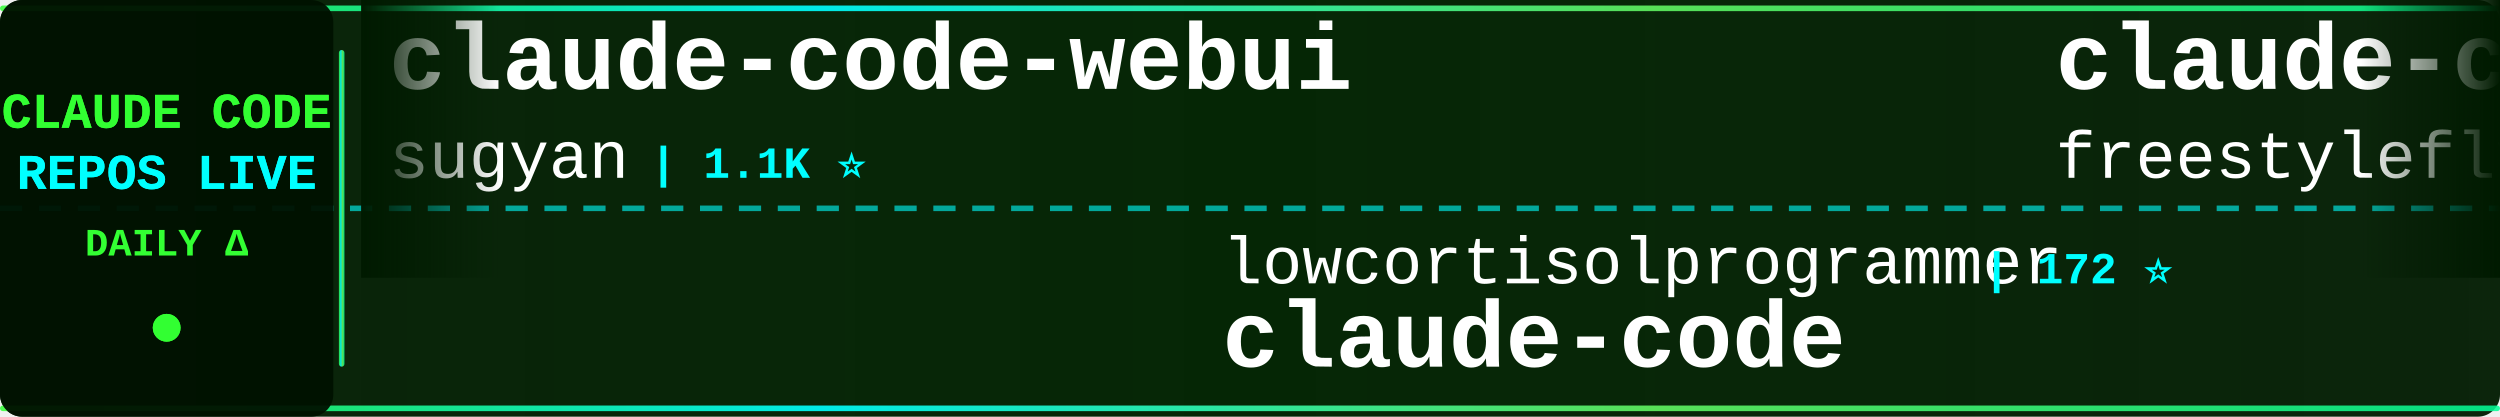
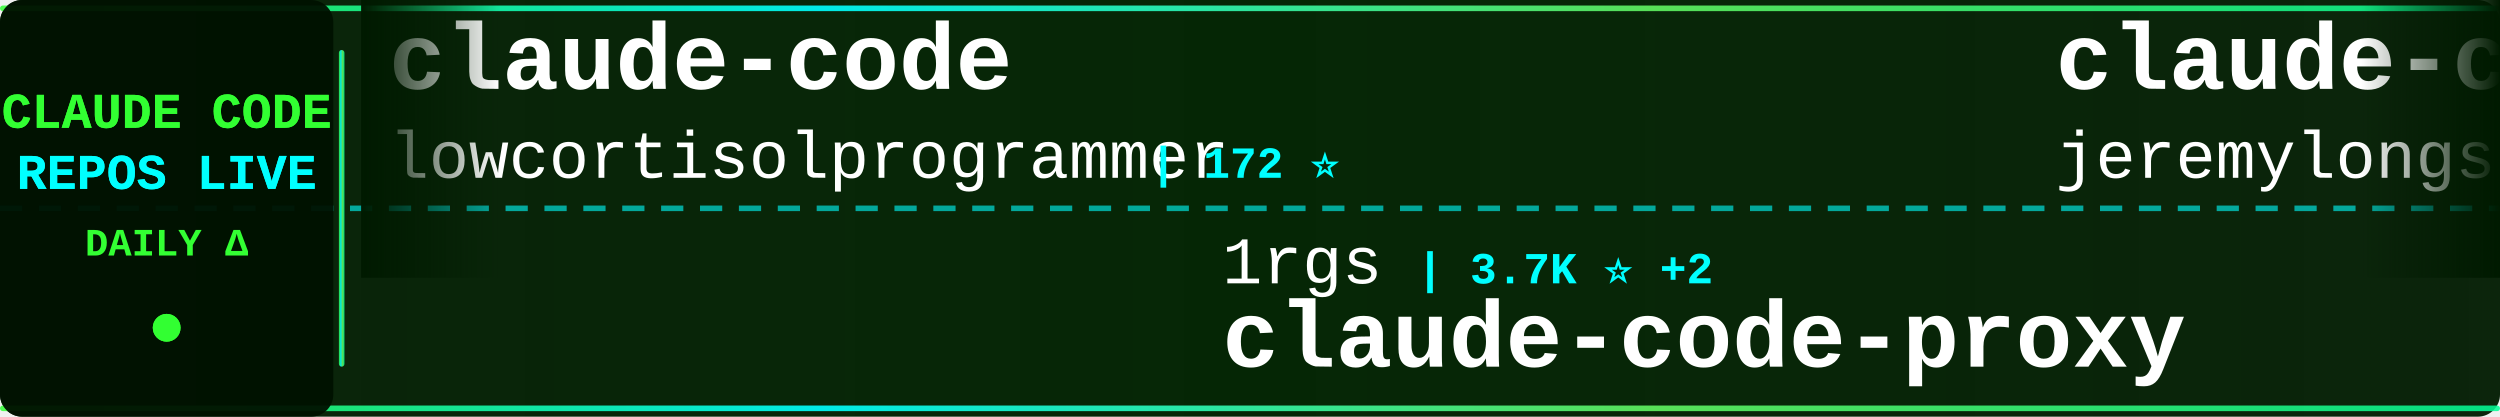
<svg xmlns="http://www.w3.org/2000/svg" width="900" height="150">
  <defs>
    <linearGradient id="tickerBg" x1="0%" y1="0%" x2="100%" y2="0%">
      <stop offset="0%" style="stop-color:#001a00;stop-opacity:0.95" />
      <stop offset="50%" style="stop-color:#002200;stop-opacity:0.98" />
      <stop offset="100%" style="stop-color:#001a00;stop-opacity:0.95" />
    </linearGradient>
    <linearGradient id="borderGrad" x1="0%" y1="0%" x2="100%" y2="0%">
      <stop offset="0%" style="stop-color:#33ff33;stop-opacity:0.85">
        <animate attributeName="stop-opacity" values="0.85;1;0.85" dur="2s" repeatCount="indefinite" />
      </stop>
      <stop offset="33%" style="stop-color:#00ffff;stop-opacity:0.9">
        <animate attributeName="stop-opacity" values="0.9;1;0.9" dur="2.2s" repeatCount="indefinite" />
      </stop>
      <stop offset="66%" style="stop-color:#66ff66;stop-opacity:0.85">
        <animate attributeName="stop-opacity" values="0.85;1;0.85" dur="1.8s" repeatCount="indefinite" />
      </stop>
      <stop offset="100%" style="stop-color:#00ff99;stop-opacity:0.85">
        <animate attributeName="stop-opacity" values="0.85;1;0.85" dur="2s" repeatCount="indefinite" />
      </stop>
    </linearGradient>
    <filter id="textGlow">
      <feGaussianBlur stdDeviation="0.1" result="coloredBlur" />
      <feMerge>
        <feMergeNode in="coloredBlur" />
        <feMergeNode in="SourceGraphic" />
      </feMerge>
    </filter>
    <filter id="metricGlow">
      <feGaussianBlur stdDeviation="0.2" result="coloredBlur" />
      <feMerge>
        <feMergeNode in="coloredBlur" />
        <feMergeNode in="SourceGraphic" />
      </feMerge>
    </filter>
    <linearGradient id="leftFade" x1="0%" y1="0%" x2="100%" y2="0%">
      <stop offset="0%" style="stop-color:#001a00;stop-opacity:1" />
      <stop offset="100%" style="stop-color:#001a00;stop-opacity:0" />
    </linearGradient>
    <linearGradient id="rightFade" x1="0%" y1="0%" x2="100%" y2="0%">
      <stop offset="0%" style="stop-color:#001a00;stop-opacity:0" />
      <stop offset="100%" style="stop-color:#001a00;stop-opacity:1" />
    </linearGradient>
  </defs>
  <rect width="900" height="150" fill="url(#tickerBg)" rx="8" />
  <rect x="0" y="2" width="900" height="2" fill="url(#borderGrad)" rx="1" />
  <rect x="0" y="146" width="900" height="2" fill="url(#borderGrad)" rx="1" />
  <line x1="0" y1="75" x2="900" y2="75" stroke="#00ffff" stroke-width="2" stroke-dasharray="8 6" opacity="0.6" />
  <rect x="0" y="0" width="120" height="150" fill="#001100" opacity="0.95" rx="8" />
  <text x="60" y="46" font-family="'Courier New', monospace" font-size="18" font-weight="bold" fill="#33ff33" text-anchor="middle" filter="url(#textGlow)">
    CLAUDE CODE
  </text>
  <text x="60" y="68" font-family="'Courier New', monospace" font-size="18" font-weight="bold" fill="#00ffff" text-anchor="middle" filter="url(#textGlow)">
    REPOS LIVE
  </text>
  <text x="60" y="92" font-family="'Courier New', monospace" font-size="14" font-weight="bold" fill="#33ff33" text-anchor="middle">
    DAILY Δ
  </text>
  <circle cx="60" cy="118" r="5" fill="#33ff33" filter="url(#metricGlow)">
    <animate attributeName="r" values="4;6;4" dur="1.5s" repeatCount="indefinite" />
    <animate attributeName="opacity" values="0.6;1;0.6" dur="1.5s" repeatCount="indefinite" />
  </circle>
  <rect x="122" y="18" width="2" height="114" fill="url(#borderGrad)" rx="1" />
  <clipPath id="tickerClip">
    <rect x="130" y="0" width="770" height="150" />
  </clipPath>
  <g clip-path="url(#tickerClip)">
    <g id="tickerItems">
      <animateTransform attributeName="transform" attributeType="XML" type="translate" from="0 0" to="-3000 0" dur="54s" repeatCount="indefinite" />
      <g transform="translate(0, 0)">
-         <text x="140" y="32" font-family="'Courier New', monospace" font-size="34" font-weight="bold" fill="#ffffff">claude-code-webui</text>
-         <text x="140" y="64" font-family="'Courier New', monospace" font-size="24" font-weight="normal" fill="#ffffff" opacity="1.0">sugyan</text>
-         <text x="234" y="64" font-family="'Courier New', monospace" font-size="16" font-weight="bold" fill="#00ffff"> | 1.1K ⭐</text>
+         <text x="140" y="32" font-family="'Courier New', monospace" font-size="34" font-weight="bold" fill="#ffffff">claude-code</text>
+         <text x="140" y="64" font-family="'Courier New', monospace" font-size="24" font-weight="normal" fill="#ffffff" opacity="1.0">lowcortisolprogrammer</text>
+         <text x="414" y="64" font-family="'Courier New', monospace" font-size="16" font-weight="bold" fill="#00ffff"> | 172 ⭐</text>
      </g>
      <g transform="translate(300, 0)">
-         <text x="140" y="102" font-family="'Courier New', monospace" font-size="24" font-weight="normal" fill="#ffffff" opacity="1.0">lowcortisolprogrammer</text>
-         <text x="414" y="102" font-family="'Courier New', monospace" font-size="16" font-weight="bold" fill="#00ffff"> | 172 ⭐</text>
-         <text x="140" y="132" font-family="'Courier New', monospace" font-size="34" font-weight="bold" fill="#ffffff">claude-code</text>
+         <text x="140" y="102" font-family="'Courier New', monospace" font-size="24" font-weight="normal" fill="#ffffff" opacity="1.0">1rgs</text>
+         <text x="210" y="102" font-family="'Courier New', monospace" font-size="16" font-weight="bold" fill="#00ffff"> | 3.7K ⭐ +2</text>
+         <text x="140" y="132" font-family="'Courier New', monospace" font-size="34" font-weight="bold" fill="#ffffff">claude-code-proxy</text>
      </g>
      <g transform="translate(600, 0)">
-         <text x="140" y="32" font-family="'Courier New', monospace" font-size="34" font-weight="bold" fill="#ffffff">claude-code</text>
-         <text x="140" y="64" font-family="'Courier New', monospace" font-size="24" font-weight="normal" fill="#ffffff" opacity="1.0">freestylefly</text>
-         <text x="306" y="64" font-family="'Courier New', monospace" font-size="16" font-weight="bold" fill="#00ffff"> | 128 ⭐</text>
+         <text x="140" y="32" font-family="'Courier New', monospace" font-size="34" font-weight="bold" fill="#ffffff">claude-code-plugins-plus...</text>
+         <text x="140" y="64" font-family="'Courier New', monospace" font-size="24" font-weight="normal" fill="#ffffff" opacity="1.0">jeremylongshore</text>
+         <text x="342" y="64" font-family="'Courier New', monospace" font-size="16" font-weight="bold" fill="#00ffff"> | 2.6K ⭐ +2</text>
      </g>
      <g transform="translate(900, 0)">
-         <text x="140" y="102" font-family="'Courier New', monospace" font-size="24" font-weight="normal" fill="#ffffff" opacity="1.0">shanraisshan</text>
-         <text x="306" y="102" font-family="'Courier New', monospace" font-size="16" font-weight="bold" fill="#00ffff"> | 64.3K ⭐ +13</text>
-         <text x="140" y="132" font-family="'Courier New', monospace" font-size="34" font-weight="bold" fill="#ffffff">claude-code-best-practic...</text>
+         <text x="140" y="102" font-family="'Courier New', monospace" font-size="24" font-weight="normal" fill="#ffffff" opacity="1.0">rohitg00</text>
+         <text x="258" y="102" font-family="'Courier New', monospace" font-size="16" font-weight="bold" fill="#00ffff"> | 2.5K ⭐ +1</text>
+         <text x="140" y="132" font-family="'Courier New', monospace" font-size="34" font-weight="bold" fill="#ffffff">awesome-claude-code-tool...</text>
      </g>
      <g transform="translate(1200, 0)">
-         <text x="140" y="32" font-family="'Courier New', monospace" font-size="34" font-weight="bold" fill="#ffffff">claude-code-workflows</text>
-         <text x="140" y="64" font-family="'Courier New', monospace" font-size="24" font-weight="normal" fill="#ffffff" opacity="1.0">OneRedOak</text>
-         <text x="270" y="64" font-family="'Courier New', monospace" font-size="16" font-weight="bold" fill="#00ffff"> | 3.9K ⭐ -1</text>
+         <text x="140" y="32" font-family="'Courier New', monospace" font-size="34" font-weight="bold" fill="#ffffff">Claude-Code</text>
+         <text x="140" y="64" font-family="'Courier New', monospace" font-size="24" font-weight="normal" fill="#ffffff" opacity="1.0">pengchengneo</text>
+         <text x="306" y="64" font-family="'Courier New', monospace" font-size="16" font-weight="bold" fill="#00ffff"> | 1.7K ⭐ +2</text>
      </g>
      <g transform="translate(1500, 0)">
-         <text x="140" y="102" font-family="'Courier New', monospace" font-size="24" font-weight="normal" fill="#ffffff" opacity="1.0">frankbria</text>
-         <text x="270" y="102" font-family="'Courier New', monospace" font-size="16" font-weight="bold" fill="#00ffff"> | 9.6K ⭐ -1</text>
-         <text x="140" y="132" font-family="'Courier New', monospace" font-size="34" font-weight="bold" fill="#ffffff">ralph-claude-code</text>
+         <text x="140" y="102" font-family="'Courier New', monospace" font-size="24" font-weight="normal" fill="#ffffff" opacity="1.0">Windy3f3f3f3f</text>
+         <text x="318" y="102" font-family="'Courier New', monospace" font-size="16" font-weight="bold" fill="#00ffff"> | 2.5K ⭐ +3</text>
+         <text x="140" y="132" font-family="'Courier New', monospace" font-size="34" font-weight="bold" fill="#ffffff">claude-code-from-scratch</text>
      </g>
      <g transform="translate(1800, 0)">
-         <text x="140" y="32" font-family="'Courier New', monospace" font-size="34" font-weight="bold" fill="#ffffff">claude-code-guide</text>
-         <text x="140" y="64" font-family="'Courier New', monospace" font-size="24" font-weight="normal" fill="#ffffff" opacity="1.0">Cranot</text>
-         <text x="234" y="64" font-family="'Courier New', monospace" font-size="16" font-weight="bold" fill="#00ffff"> | 2.9K ⭐</text>
+         <text x="140" y="32" font-family="'Courier New', monospace" font-size="34" font-weight="bold" fill="#ffffff">claude-code-spec-workflo...</text>
+         <text x="140" y="64" font-family="'Courier New', monospace" font-size="24" font-weight="normal" fill="#ffffff" opacity="1.0">Pimzino</text>
+         <text x="246" y="64" font-family="'Courier New', monospace" font-size="16" font-weight="bold" fill="#00ffff"> | 3.8K ⭐ +4</text>
      </g>
      <g transform="translate(2100, 0)">
-         <text x="140" y="102" font-family="'Courier New', monospace" font-size="24" font-weight="normal" fill="#ffffff" opacity="1.0">huangserva</text>
-         <text x="282" y="102" font-family="'Courier New', monospace" font-size="16" font-weight="bold" fill="#00ffff"> | 622 ⭐</text>
-         <text x="140" y="132" font-family="'Courier New', monospace" font-size="34" font-weight="bold" fill="#ffffff">claude-code-cli</text>
+         <text x="140" y="102" font-family="'Courier New', monospace" font-size="24" font-weight="normal" fill="#ffffff" opacity="1.0">AprilNEA</text>
+         <text x="258" y="102" font-family="'Courier New', monospace" font-size="16" font-weight="bold" fill="#00ffff"> | 392 ⭐</text>
+         <text x="140" y="132" font-family="'Courier New', monospace" font-size="34" font-weight="bold" fill="#ffffff">claude-code-source</text>
      </g>
      <g transform="translate(2400, 0)">
-         <text x="140" y="32" font-family="'Courier New', monospace" font-size="34" font-weight="bold" fill="#ffffff">oh-my-claudecode</text>
-         <text x="140" y="64" font-family="'Courier New', monospace" font-size="24" font-weight="normal" fill="#ffffff" opacity="1.0">Yeachan-Heo</text>
-         <text x="294" y="64" font-family="'Courier New', monospace" font-size="16" font-weight="bold" fill="#00ffff"> | 38.5K ⭐ +3</text>
+         <text x="140" y="32" font-family="'Courier New', monospace" font-size="34" font-weight="bold" fill="#ffffff">claude-code-action</text>
+         <text x="140" y="64" font-family="'Courier New', monospace" font-size="24" font-weight="normal" fill="#ffffff" opacity="1.0">anthropics</text>
+         <text x="282" y="64" font-family="'Courier New', monospace" font-size="16" font-weight="bold" fill="#00ffff"> | 8.6K ⭐ +4</text>
      </g>
      <g transform="translate(2700, 0)">
-         <text x="140" y="102" font-family="'Courier New', monospace" font-size="24" font-weight="normal" fill="#ffffff" opacity="1.0">chauncygu</text>
-         <text x="270" y="102" font-family="'Courier New', monospace" font-size="16" font-weight="bold" fill="#00ffff"> | 2.8K ⭐</text>
-         <text x="140" y="132" font-family="'Courier New', monospace" font-size="34" font-weight="bold" fill="#ffffff">collection-claude-code-s...</text>
+         <text x="140" y="102" font-family="'Courier New', monospace" font-size="24" font-weight="normal" fill="#ffffff" opacity="1.0">edmund-io</text>
+         <text x="270" y="102" font-family="'Courier New', monospace" font-size="16" font-weight="bold" fill="#00ffff"> | 1.5K ⭐</text>
+         <text x="140" y="132" font-family="'Courier New', monospace" font-size="34" font-weight="bold" fill="#ffffff">edmunds-claude-code</text>
      </g>
      <g transform="translate(3000, 0)">
-         <text x="140" y="32" font-family="'Courier New', monospace" font-size="34" font-weight="bold" fill="#ffffff">claude-code-webui</text>
-         <text x="140" y="64" font-family="'Courier New', monospace" font-size="24" font-weight="normal" fill="#ffffff" opacity="1.0">sugyan</text>
-         <text x="234" y="64" font-family="'Courier New', monospace" font-size="16" font-weight="bold" fill="#00ffff"> | 1.1K ⭐</text>
+         <text x="140" y="32" font-family="'Courier New', monospace" font-size="34" font-weight="bold" fill="#ffffff">claude-code</text>
+         <text x="140" y="64" font-family="'Courier New', monospace" font-size="24" font-weight="normal" fill="#ffffff" opacity="1.0">lowcortisolprogrammer</text>
+         <text x="414" y="64" font-family="'Courier New', monospace" font-size="16" font-weight="bold" fill="#00ffff"> | 172 ⭐</text>
      </g>
      <g transform="translate(3300, 0)">
-         <text x="140" y="102" font-family="'Courier New', monospace" font-size="24" font-weight="normal" fill="#ffffff" opacity="1.0">lowcortisolprogrammer</text>
-         <text x="414" y="102" font-family="'Courier New', monospace" font-size="16" font-weight="bold" fill="#00ffff"> | 172 ⭐</text>
-         <text x="140" y="132" font-family="'Courier New', monospace" font-size="34" font-weight="bold" fill="#ffffff">claude-code</text>
+         <text x="140" y="102" font-family="'Courier New', monospace" font-size="24" font-weight="normal" fill="#ffffff" opacity="1.0">1rgs</text>
+         <text x="210" y="102" font-family="'Courier New', monospace" font-size="16" font-weight="bold" fill="#00ffff"> | 3.7K ⭐ +2</text>
+         <text x="140" y="132" font-family="'Courier New', monospace" font-size="34" font-weight="bold" fill="#ffffff">claude-code-proxy</text>
      </g>
      <g transform="translate(3600, 0)">
-         <text x="140" y="32" font-family="'Courier New', monospace" font-size="34" font-weight="bold" fill="#ffffff">claude-code</text>
-         <text x="140" y="64" font-family="'Courier New', monospace" font-size="24" font-weight="normal" fill="#ffffff" opacity="1.0">freestylefly</text>
-         <text x="306" y="64" font-family="'Courier New', monospace" font-size="16" font-weight="bold" fill="#00ffff"> | 128 ⭐</text>
+         <text x="140" y="32" font-family="'Courier New', monospace" font-size="34" font-weight="bold" fill="#ffffff">claude-code-plugins-plus...</text>
+         <text x="140" y="64" font-family="'Courier New', monospace" font-size="24" font-weight="normal" fill="#ffffff" opacity="1.0">jeremylongshore</text>
+         <text x="342" y="64" font-family="'Courier New', monospace" font-size="16" font-weight="bold" fill="#00ffff"> | 2.6K ⭐ +2</text>
      </g>
      <g transform="translate(3900, 0)">
-         <text x="140" y="102" font-family="'Courier New', monospace" font-size="24" font-weight="normal" fill="#ffffff" opacity="1.0">shanraisshan</text>
-         <text x="306" y="102" font-family="'Courier New', monospace" font-size="16" font-weight="bold" fill="#00ffff"> | 64.3K ⭐ +13</text>
-         <text x="140" y="132" font-family="'Courier New', monospace" font-size="34" font-weight="bold" fill="#ffffff">claude-code-best-practic...</text>
+         <text x="140" y="102" font-family="'Courier New', monospace" font-size="24" font-weight="normal" fill="#ffffff" opacity="1.0">rohitg00</text>
+         <text x="258" y="102" font-family="'Courier New', monospace" font-size="16" font-weight="bold" fill="#00ffff"> | 2.5K ⭐ +1</text>
+         <text x="140" y="132" font-family="'Courier New', monospace" font-size="34" font-weight="bold" fill="#ffffff">awesome-claude-code-tool...</text>
      </g>
    </g>
  </g>
  <rect x="130" y="0" width="50" height="100" fill="url(#leftFade)" />
  <rect x="850" y="0" width="50" height="100" fill="url(#rightFade)" />
</svg>
